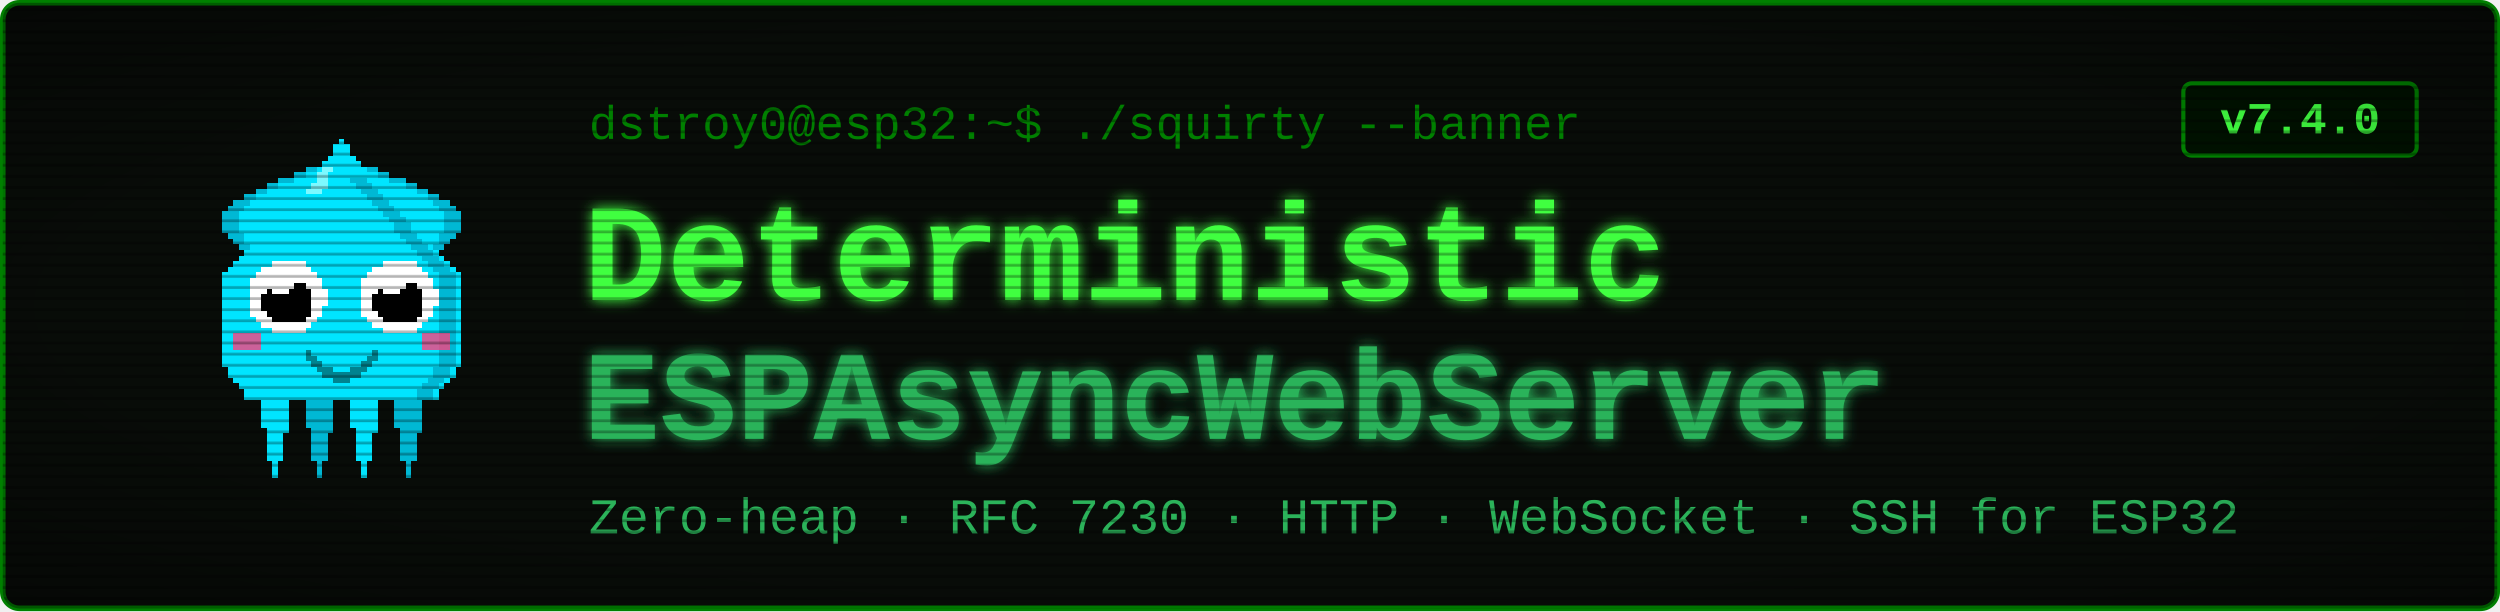
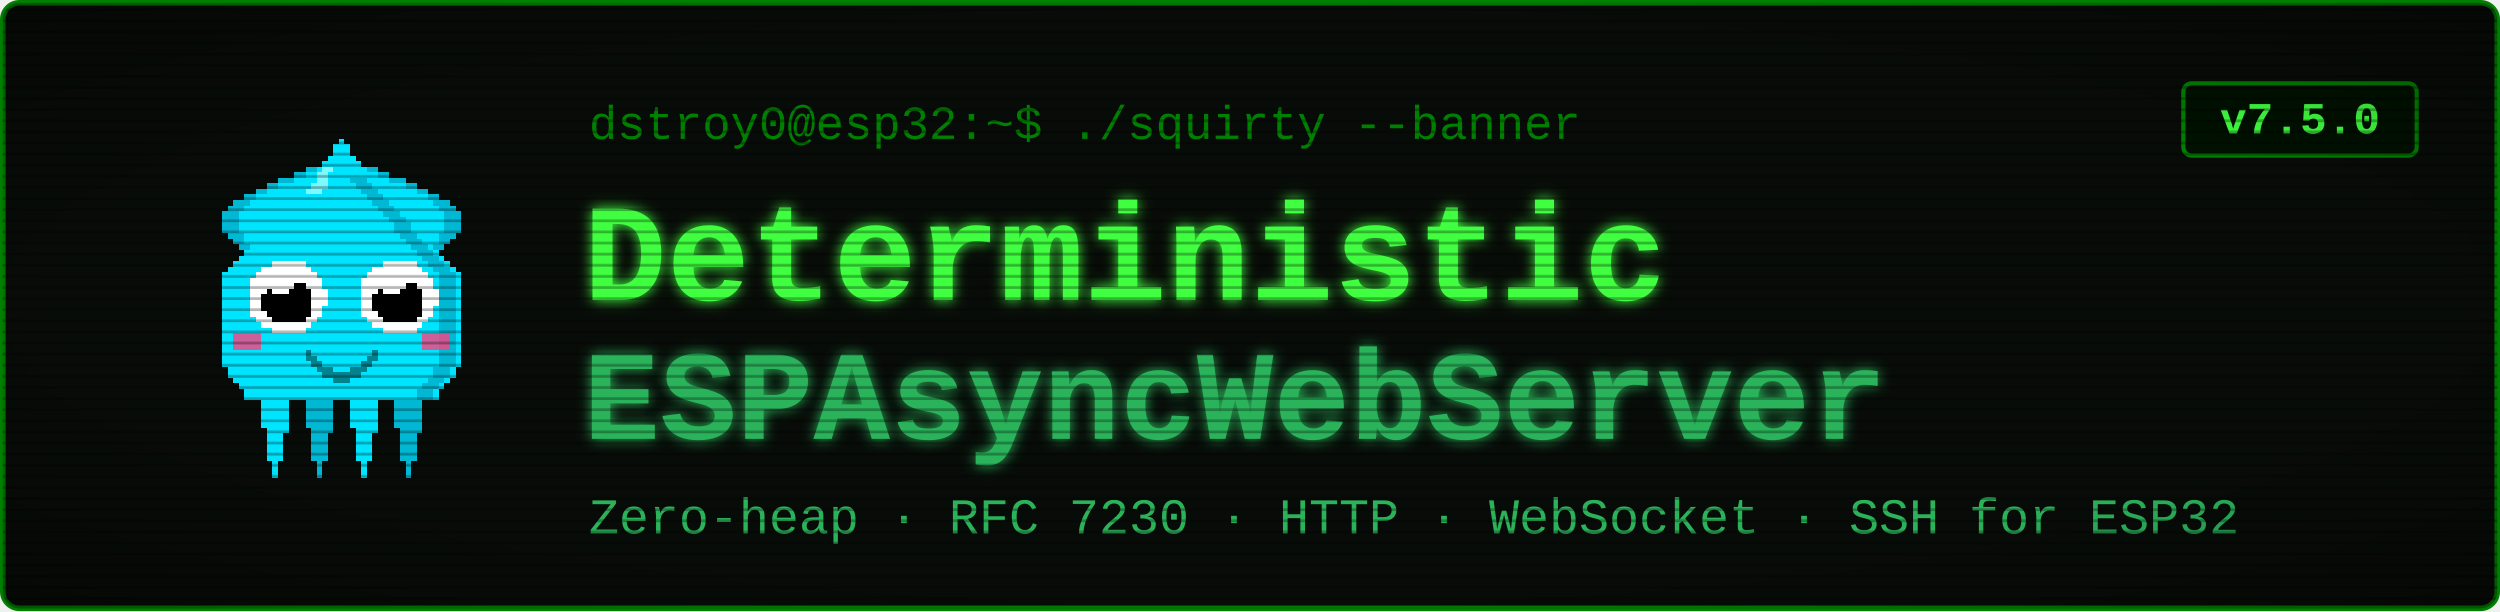
<svg xmlns="http://www.w3.org/2000/svg" viewBox="0 0 900 220" width="900" height="220" font-family="'Courier New', ui-monospace, monospace">
  <defs>
    <filter id="glow" x="-40%" y="-40%" width="180%" height="180%">
      <feGaussianBlur stdDeviation="2.4" result="b" />
      <feMerge>
        <feMergeNode in="b" />
        <feMergeNode in="SourceGraphic" />
      </feMerge>
    </filter>
    <pattern id="scan" width="4" height="4" patternUnits="userSpaceOnUse">
      <rect width="4" height="1" y="3" fill="#000000" opacity="0.28" />
    </pattern>
    <radialGradient id="vig" cx="50%" cy="50%" r="78%">
      <stop offset="58%" stop-color="#000000" stop-opacity="0" />
      <stop offset="100%" stop-color="#000000" stop-opacity="0.45" />
    </radialGradient>
  </defs>
  <rect x="1" y="1" width="898" height="218" rx="6" fill="#080c08" stroke="#008000" stroke-width="2" />
  <g transform="translate(58,46) scale(2)" shape-rendering="crispEdges">
    <rect x="29" y="6" width="1" height="1" fill="#00e5ff" />
    <rect x="26" y="7" width="3" height="1" fill="#00e5ff" />
    <rect x="24" y="8" width="4" height="1" fill="#00e5ff" />
    <rect x="21" y="9" width="7" height="1" fill="#00e5ff" />
    <rect x="19" y="10" width="8" height="1" fill="#00e5ff" />
    <rect x="17" y="11" width="9" height="1" fill="#00e5ff" />
    <rect x="15" y="12" width="10" height="1" fill="#00e5ff" />
    <rect x="13" y="13" width="11" height="1" fill="#00e5ff" />
    <rect x="12" y="14" width="11" height="1" fill="#00e5ff" />
    <rect x="11" y="15" width="11" height="1" fill="#00e5ff" />
    <rect x="11" y="16" width="10" height="1" fill="#00e5ff" />
    <rect x="11" y="17" width="9" height="1" fill="#00e5ff" />
    <rect x="11" y="18" width="9" height="1" fill="#00e5ff" />
    <rect x="12" y="19" width="7" height="1" fill="#00e5ff" />
    <rect x="13" y="20" width="5" height="1" fill="#00e5ff" />
    <rect x="14" y="21" width="3" height="1" fill="#00e5ff" />
    <rect x="15" y="22" width="1" height="1" fill="#00e5ff" />
    <rect x="29" y="6" width="3" height="1" fill="#00b8d4" />
    <rect x="26" y="7" width="3" height="1" fill="#00b8d4" />
    <rect x="24" y="8" width="2" height="1" fill="#00b8d4" />
    <rect x="21" y="9" width="3" height="1" fill="#00b8d4" />
    <rect x="19" y="10" width="2" height="1" fill="#00b8d4" />
    <rect x="17" y="11" width="2" height="1" fill="#00b8d4" />
    <rect x="15" y="12" width="2" height="1" fill="#00b8d4" />
    <rect x="13" y="13" width="3" height="1" fill="#00b8d4" />
    <rect x="12" y="14" width="3" height="1" fill="#00b8d4" />
    <rect x="11" y="15" width="3" height="1" fill="#00b8d4" />
    <rect x="11" y="16" width="3" height="1" fill="#00b8d4" />
    <rect x="11" y="17" width="3" height="1" fill="#00b8d4" />
    <rect x="11" y="18" width="3" height="1" fill="#00b8d4" />
    <rect x="12" y="19" width="3" height="1" fill="#00b8d4" />
    <rect x="13" y="20" width="2" height="1" fill="#00b8d4" />
    <rect x="14" y="21" width="2" height="1" fill="#00b8d4" />
    <rect x="15" y="22" width="2" height="1" fill="#00b8d4" />
    <rect x="35" y="6" width="1" height="1" fill="#00e5ff" />
    <rect x="36" y="7" width="3" height="1" fill="#00e5ff" />
    <rect x="37" y="8" width="4" height="1" fill="#00e5ff" />
    <rect x="37" y="9" width="7" height="1" fill="#00e5ff" />
    <rect x="38" y="10" width="8" height="1" fill="#00e5ff" />
    <rect x="39" y="11" width="9" height="1" fill="#00e5ff" />
    <rect x="40" y="12" width="10" height="1" fill="#00e5ff" />
    <rect x="41" y="13" width="11" height="1" fill="#00e5ff" />
    <rect x="42" y="14" width="11" height="1" fill="#00e5ff" />
    <rect x="43" y="15" width="11" height="1" fill="#00e5ff" />
    <rect x="44" y="16" width="10" height="1" fill="#00e5ff" />
    <rect x="45" y="17" width="9" height="1" fill="#00e5ff" />
    <rect x="45" y="18" width="9" height="1" fill="#00e5ff" />
    <rect x="46" y="19" width="7" height="1" fill="#00e5ff" />
    <rect x="47" y="20" width="5" height="1" fill="#00e5ff" />
    <rect x="48" y="21" width="3" height="1" fill="#00e5ff" />
    <rect x="49" y="22" width="1" height="1" fill="#00e5ff" />
    <rect x="33" y="6" width="3" height="1" fill="#00b8d4" />
    <rect x="36" y="7" width="3" height="1" fill="#00b8d4" />
    <rect x="39" y="8" width="2" height="1" fill="#00b8d4" />
    <rect x="41" y="9" width="3" height="1" fill="#00b8d4" />
    <rect x="44" y="10" width="2" height="1" fill="#00b8d4" />
    <rect x="46" y="11" width="2" height="1" fill="#00b8d4" />
    <rect x="48" y="12" width="2" height="1" fill="#00b8d4" />
    <rect x="49" y="13" width="3" height="1" fill="#00b8d4" />
    <rect x="50" y="14" width="3" height="1" fill="#00b8d4" />
    <rect x="51" y="15" width="3" height="1" fill="#00b8d4" />
    <rect x="51" y="16" width="3" height="1" fill="#00b8d4" />
    <rect x="51" y="17" width="3" height="1" fill="#00b8d4" />
    <rect x="51" y="18" width="3" height="1" fill="#00b8d4" />
    <rect x="50" y="19" width="3" height="1" fill="#00b8d4" />
    <rect x="50" y="20" width="2" height="1" fill="#00b8d4" />
    <rect x="49" y="21" width="2" height="1" fill="#00b8d4" />
    <rect x="48" y="22" width="2" height="1" fill="#00b8d4" />
    <rect x="17" y="46" width="7" height="1" fill="#00e5ff" />
    <rect x="17" y="47" width="7" height="1" fill="#00e5ff" />
    <rect x="17" y="48" width="7" height="1" fill="#00e5ff" />
    <rect x="18" y="49" width="5" height="1" fill="#00e5ff" />
    <rect x="18" y="50" width="5" height="1" fill="#00e5ff" />
    <rect x="18" y="51" width="5" height="1" fill="#00e5ff" />
    <rect x="18" y="52" width="5" height="1" fill="#00e5ff" />
    <rect x="18" y="53" width="5" height="1" fill="#00e5ff" />
    <rect x="19" y="54" width="4" height="1" fill="#00e5ff" />
    <rect x="19" y="55" width="3" height="1" fill="#00e5ff" />
    <rect x="19" y="56" width="3" height="1" fill="#00e5ff" />
    <rect x="19" y="57" width="3" height="1" fill="#00e5ff" />
    <rect x="19" y="58" width="3" height="1" fill="#00e5ff" />
    <rect x="19" y="59" width="3" height="1" fill="#00e5ff" />
    <rect x="20" y="60" width="1" height="1" fill="#00e5ff" />
    <rect x="20" y="61" width="1" height="1" fill="#00e5ff" />
    <rect x="20" y="62" width="1" height="1" fill="#00e5ff" />
    <rect x="25" y="46" width="7" height="1" fill="#00b8d4" />
    <rect x="25" y="47" width="7" height="1" fill="#00b8d4" />
    <rect x="25" y="48" width="7" height="1" fill="#00b8d4" />
    <rect x="26" y="49" width="5" height="1" fill="#00b8d4" />
    <rect x="26" y="50" width="5" height="1" fill="#00b8d4" />
    <rect x="26" y="51" width="5" height="1" fill="#00b8d4" />
    <rect x="26" y="52" width="5" height="1" fill="#00b8d4" />
    <rect x="26" y="53" width="5" height="1" fill="#00b8d4" />
    <rect x="27" y="54" width="4" height="1" fill="#00b8d4" />
    <rect x="27" y="55" width="3" height="1" fill="#00b8d4" />
    <rect x="27" y="56" width="3" height="1" fill="#00b8d4" />
    <rect x="27" y="57" width="3" height="1" fill="#00b8d4" />
    <rect x="27" y="58" width="3" height="1" fill="#00b8d4" />
    <rect x="27" y="59" width="3" height="1" fill="#00b8d4" />
    <rect x="28" y="60" width="1" height="1" fill="#00b8d4" />
    <rect x="28" y="61" width="1" height="1" fill="#00b8d4" />
    <rect x="28" y="62" width="1" height="1" fill="#00b8d4" />
    <rect x="33" y="46" width="7" height="1" fill="#00e5ff" />
    <rect x="33" y="47" width="7" height="1" fill="#00e5ff" />
    <rect x="33" y="48" width="7" height="1" fill="#00e5ff" />
    <rect x="34" y="49" width="5" height="1" fill="#00e5ff" />
    <rect x="34" y="50" width="5" height="1" fill="#00e5ff" />
    <rect x="34" y="51" width="5" height="1" fill="#00e5ff" />
    <rect x="34" y="52" width="5" height="1" fill="#00e5ff" />
    <rect x="34" y="53" width="5" height="1" fill="#00e5ff" />
    <rect x="35" y="54" width="4" height="1" fill="#00e5ff" />
    <rect x="35" y="55" width="3" height="1" fill="#00e5ff" />
    <rect x="35" y="56" width="3" height="1" fill="#00e5ff" />
    <rect x="35" y="57" width="3" height="1" fill="#00e5ff" />
    <rect x="35" y="58" width="3" height="1" fill="#00e5ff" />
    <rect x="35" y="59" width="3" height="1" fill="#00e5ff" />
    <rect x="36" y="60" width="1" height="1" fill="#00e5ff" />
    <rect x="36" y="61" width="1" height="1" fill="#00e5ff" />
    <rect x="36" y="62" width="1" height="1" fill="#00e5ff" />
    <rect x="41" y="46" width="7" height="1" fill="#00b8d4" />
    <rect x="41" y="47" width="7" height="1" fill="#00b8d4" />
    <rect x="41" y="48" width="7" height="1" fill="#00b8d4" />
    <rect x="42" y="49" width="5" height="1" fill="#00b8d4" />
    <rect x="42" y="50" width="5" height="1" fill="#00b8d4" />
    <rect x="42" y="51" width="5" height="1" fill="#00b8d4" />
    <rect x="42" y="52" width="5" height="1" fill="#00b8d4" />
    <rect x="42" y="53" width="5" height="1" fill="#00b8d4" />
    <rect x="43" y="54" width="4" height="1" fill="#00b8d4" />
    <rect x="43" y="55" width="3" height="1" fill="#00b8d4" />
    <rect x="43" y="56" width="3" height="1" fill="#00b8d4" />
    <rect x="43" y="57" width="3" height="1" fill="#00b8d4" />
    <rect x="43" y="58" width="3" height="1" fill="#00b8d4" />
    <rect x="43" y="59" width="3" height="1" fill="#00b8d4" />
    <rect x="44" y="60" width="1" height="1" fill="#00b8d4" />
    <rect x="44" y="61" width="1" height="1" fill="#00b8d4" />
    <rect x="44" y="62" width="1" height="1" fill="#00b8d4" />
    <rect x="32" y="2" width="1" height="1" fill="#00e5ff" />
    <rect x="31" y="3" width="3" height="1" fill="#00e5ff" />
    <rect x="31" y="4" width="3" height="1" fill="#00e5ff" />
    <rect x="30" y="5" width="5" height="1" fill="#00e5ff" />
    <rect x="29" y="6" width="7" height="1" fill="#00e5ff" />
    <rect x="28" y="7" width="9" height="1" fill="#00e5ff" />
    <rect x="27" y="8" width="11" height="1" fill="#00e5ff" />
    <rect x="27" y="9" width="11" height="1" fill="#00e5ff" />
    <rect x="26" y="10" width="13" height="1" fill="#00e5ff" />
    <rect x="25" y="11" width="15" height="1" fill="#00e5ff" />
    <rect x="24" y="12" width="17" height="1" fill="#00e5ff" />
    <rect x="23" y="13" width="19" height="1" fill="#00e5ff" />
    <rect x="22" y="14" width="21" height="1" fill="#00e5ff" />
    <rect x="21" y="15" width="23" height="1" fill="#00e5ff" />
    <rect x="20" y="16" width="25" height="1" fill="#00e5ff" />
    <rect x="19" y="17" width="27" height="1" fill="#00e5ff" />
    <rect x="19" y="18" width="27" height="1" fill="#00e5ff" />
    <rect x="18" y="19" width="29" height="1" fill="#00e5ff" />
    <rect x="17" y="20" width="31" height="1" fill="#00e5ff" />
    <rect x="16" y="21" width="33" height="1" fill="#00e5ff" />
    <rect x="15" y="22" width="35" height="1" fill="#00e5ff" />
    <rect x="14" y="23" width="37" height="1" fill="#00e5ff" />
    <rect x="13" y="24" width="39" height="1" fill="#00e5ff" />
    <rect x="12" y="25" width="41" height="1" fill="#00e5ff" />
    <rect x="11" y="26" width="43" height="1" fill="#00e5ff" />
    <rect x="11" y="27" width="43" height="1" fill="#00e5ff" />
    <rect x="11" y="28" width="43" height="1" fill="#00e5ff" />
    <rect x="11" y="29" width="43" height="1" fill="#00e5ff" />
    <rect x="11" y="30" width="43" height="1" fill="#00e5ff" />
    <rect x="11" y="31" width="43" height="1" fill="#00e5ff" />
    <rect x="11" y="32" width="43" height="1" fill="#00e5ff" />
    <rect x="11" y="33" width="43" height="1" fill="#00e5ff" />
    <rect x="11" y="34" width="43" height="1" fill="#00e5ff" />
    <rect x="11" y="35" width="43" height="1" fill="#00e5ff" />
    <rect x="11" y="36" width="43" height="1" fill="#00e5ff" />
    <rect x="11" y="37" width="43" height="1" fill="#00e5ff" />
    <rect x="11" y="38" width="43" height="1" fill="#00e5ff" />
    <rect x="11" y="39" width="43" height="1" fill="#00e5ff" />
    <rect x="11" y="40" width="43" height="1" fill="#00e5ff" />
    <rect x="11" y="41" width="43" height="1" fill="#00e5ff" />
    <rect x="11" y="42" width="43" height="1" fill="#00e5ff" />
    <rect x="12" y="43" width="41" height="1" fill="#00e5ff" />
    <rect x="12" y="44" width="41" height="1" fill="#00e5ff" />
    <rect x="13" y="45" width="39" height="1" fill="#00e5ff" />
    <rect x="14" y="46" width="37" height="1" fill="#00e5ff" />
    <rect x="15" y="47" width="35" height="1" fill="#00e5ff" />
    <rect x="15" y="48" width="35" height="1" fill="#00e5ff" />
    <rect x="34" y="9" width="3" height="1" fill="#00b8d4" />
    <rect x="35" y="10" width="3" height="1" fill="#00b8d4" />
    <rect x="36" y="11" width="3" height="1" fill="#00b8d4" />
    <rect x="37" y="12" width="3" height="1" fill="#00b8d4" />
    <rect x="38" y="13" width="3" height="1" fill="#00b8d4" />
    <rect x="39" y="14" width="3" height="1" fill="#00b8d4" />
    <rect x="40" y="15" width="3" height="1" fill="#00b8d4" />
    <rect x="41" y="16" width="3" height="1" fill="#00b8d4" />
    <rect x="42" y="17" width="3" height="1" fill="#00b8d4" />
    <rect x="42" y="18" width="3" height="1" fill="#00b8d4" />
    <rect x="43" y="19" width="3" height="1" fill="#00b8d4" />
    <rect x="44" y="20" width="3" height="1" fill="#00b8d4" />
    <rect x="45" y="21" width="3" height="1" fill="#00b8d4" />
    <rect x="46" y="22" width="3" height="1" fill="#00b8d4" />
    <rect x="47" y="23" width="3" height="1" fill="#00b8d4" />
    <rect x="48" y="24" width="3" height="1" fill="#00b8d4" />
    <rect x="49" y="25" width="3" height="1" fill="#00b8d4" />
    <rect x="50" y="26" width="3" height="1" fill="#00b8d4" />
    <rect x="50" y="27" width="3" height="1" fill="#00b8d4" />
    <rect x="50" y="28" width="3" height="1" fill="#00b8d4" />
    <rect x="50" y="29" width="3" height="1" fill="#00b8d4" />
    <rect x="50" y="30" width="3" height="1" fill="#00b8d4" />
    <rect x="50" y="31" width="3" height="1" fill="#00b8d4" />
    <rect x="50" y="32" width="3" height="1" fill="#00b8d4" />
    <rect x="50" y="33" width="3" height="1" fill="#00b8d4" />
    <rect x="50" y="34" width="3" height="1" fill="#00b8d4" />
    <rect x="50" y="35" width="3" height="1" fill="#00b8d4" />
    <rect x="50" y="36" width="3" height="1" fill="#00b8d4" />
    <rect x="50" y="37" width="3" height="1" fill="#00b8d4" />
    <rect x="50" y="38" width="3" height="1" fill="#00b8d4" />
    <rect x="50" y="39" width="3" height="1" fill="#00b8d4" />
    <rect x="50" y="40" width="3" height="1" fill="#00b8d4" />
    <rect x="50" y="41" width="3" height="1" fill="#00b8d4" />
    <rect x="50" y="42" width="3" height="1" fill="#00b8d4" />
    <rect x="49" y="43" width="3" height="1" fill="#00b8d4" />
    <rect x="49" y="44" width="3" height="1" fill="#00b8d4" />
    <rect x="48" y="45" width="3" height="1" fill="#00b8d4" />
    <rect x="47" y="46" width="3" height="1" fill="#00b8d4" />
    <rect x="46" y="47" width="3" height="1" fill="#00b8d4" />
    <rect x="46" y="48" width="3" height="1" fill="#00b8d4" />
    <rect x="29" y="7" width="2" height="1" fill="#7df9ff" />
    <rect x="28" y="8" width="2" height="1" fill="#7df9ff" />
    <rect x="28" y="9" width="2" height="1" fill="#7df9ff" />
    <rect x="27" y="10" width="3" height="1" fill="#7df9ff" />
    <rect x="26" y="11" width="3" height="1" fill="#7df9ff" />
    <rect x="13" y="37" width="5" height="3" fill="#ff4081" opacity="0.8" />
    <rect x="47" y="37" width="5" height="3" fill="#ff4081" opacity="0.8" />
    <rect x="20" y="24" width="6" height="1" fill="#ffffff" />
    <rect x="18" y="25" width="9" height="1" fill="#ffffff" />
    <rect x="17" y="26" width="11" height="1" fill="#ffffff" />
    <rect x="16" y="27" width="13" height="1" fill="#ffffff" />
    <rect x="16" y="28" width="13" height="1" fill="#ffffff" />
    <rect x="16" y="29" width="14" height="1" fill="#ffffff" />
    <rect x="16" y="30" width="14" height="1" fill="#ffffff" />
    <rect x="16" y="31" width="14" height="1" fill="#ffffff" />
    <rect x="16" y="32" width="13" height="1" fill="#ffffff" />
    <rect x="16" y="33" width="13" height="1" fill="#ffffff" />
    <rect x="17" y="34" width="11" height="1" fill="#ffffff" />
    <rect x="18" y="35" width="9" height="1" fill="#ffffff" />
    <rect x="20" y="36" width="6" height="1" fill="#ffffff" />
    <rect x="20" y="28" width="6" height="1" fill="#000000" />
    <rect x="19" y="29" width="8" height="1" fill="#000000" />
    <rect x="18" y="30" width="9" height="1" fill="#000000" />
    <rect x="18" y="31" width="9" height="1" fill="#000000" />
    <rect x="18" y="32" width="9" height="1" fill="#000000" />
    <rect x="19" y="33" width="8" height="1" fill="#000000" />
    <rect x="20" y="34" width="6" height="1" fill="#000000" />
    <rect x="20" y="27" width="3" height="1" fill="#ffffff" />
    <rect x="20" y="28" width="4" height="1" fill="#ffffff" />
    <rect x="20" y="29" width="3" height="1" fill="#ffffff" />
    <rect x="40" y="24" width="6" height="1" fill="#ffffff" />
    <rect x="38" y="25" width="9" height="1" fill="#ffffff" />
    <rect x="37" y="26" width="11" height="1" fill="#ffffff" />
    <rect x="36" y="27" width="13" height="1" fill="#ffffff" />
    <rect x="36" y="28" width="13" height="1" fill="#ffffff" />
    <rect x="36" y="29" width="14" height="1" fill="#ffffff" />
    <rect x="36" y="30" width="14" height="1" fill="#ffffff" />
    <rect x="36" y="31" width="14" height="1" fill="#ffffff" />
    <rect x="36" y="32" width="13" height="1" fill="#ffffff" />
    <rect x="36" y="33" width="13" height="1" fill="#ffffff" />
    <rect x="37" y="34" width="11" height="1" fill="#ffffff" />
    <rect x="38" y="35" width="9" height="1" fill="#ffffff" />
    <rect x="40" y="36" width="6" height="1" fill="#ffffff" />
    <rect x="40" y="28" width="6" height="1" fill="#000000" />
    <rect x="39" y="29" width="8" height="1" fill="#000000" />
    <rect x="38" y="30" width="9" height="1" fill="#000000" />
    <rect x="38" y="31" width="9" height="1" fill="#000000" />
    <rect x="38" y="32" width="9" height="1" fill="#000000" />
    <rect x="39" y="33" width="8" height="1" fill="#000000" />
    <rect x="40" y="34" width="6" height="1" fill="#000000" />
    <rect x="40" y="27" width="3" height="1" fill="#ffffff" />
    <rect x="40" y="28" width="4" height="1" fill="#ffffff" />
    <rect x="40" y="29" width="3" height="1" fill="#ffffff" />
    <rect x="26" y="40" width="1" height="2" fill="#00838f" />
    <rect x="27" y="41" width="1" height="2" fill="#00838f" />
    <rect x="28" y="42" width="1" height="2" fill="#00838f" />
    <rect x="29" y="43" width="1" height="2" fill="#00838f" />
    <rect x="30" y="43" width="1" height="2" fill="#00838f" />
    <rect x="31" y="44" width="1" height="2" fill="#00838f" />
    <rect x="32" y="44" width="1" height="2" fill="#00838f" />
    <rect x="33" y="44" width="1" height="2" fill="#00838f" />
    <rect x="34" y="43" width="1" height="2" fill="#00838f" />
    <rect x="35" y="43" width="1" height="2" fill="#00838f" />
    <rect x="36" y="42" width="1" height="2" fill="#00838f" />
    <rect x="37" y="41" width="1" height="2" fill="#00838f" />
    <rect x="38" y="40" width="1" height="2" fill="#00838f" />
  </g>
  <text x="212" y="50" font-size="17" fill="#008000">dstroy0@esp32:~$ ./squirty --banner</text>
  <text x="210" y="108" font-size="50" font-weight="700" fill="#40ff40" filter="url(#glow)">Deterministic</text>
  <text x="210" y="158" font-size="46" font-weight="700" fill="#2bb35a" filter="url(#glow)">ESPAsyncWebServer</text>
  <text x="212" y="192" font-size="18" fill="#2bb35a">Zero-heap · RFC 7230 · HTTP · WebSocket · SSH for ESP32</text>
  <rect x="786" y="30" width="84" height="26" rx="3" fill="#001100" stroke="#008000" stroke-width="1.5" />
-   <text x="828" y="48" font-size="16" font-weight="700" fill="#40ff40" text-anchor="middle">v7.4.0</text>
+   <text x="828" y="48" font-size="16" font-weight="700" fill="#40ff40" text-anchor="middle">v7.5.0</text>
  <rect x="1" y="1" width="898" height="218" rx="6" fill="url(#scan)" />
  <rect x="1" y="1" width="898" height="218" rx="6" fill="url(#vig)" />
</svg>
